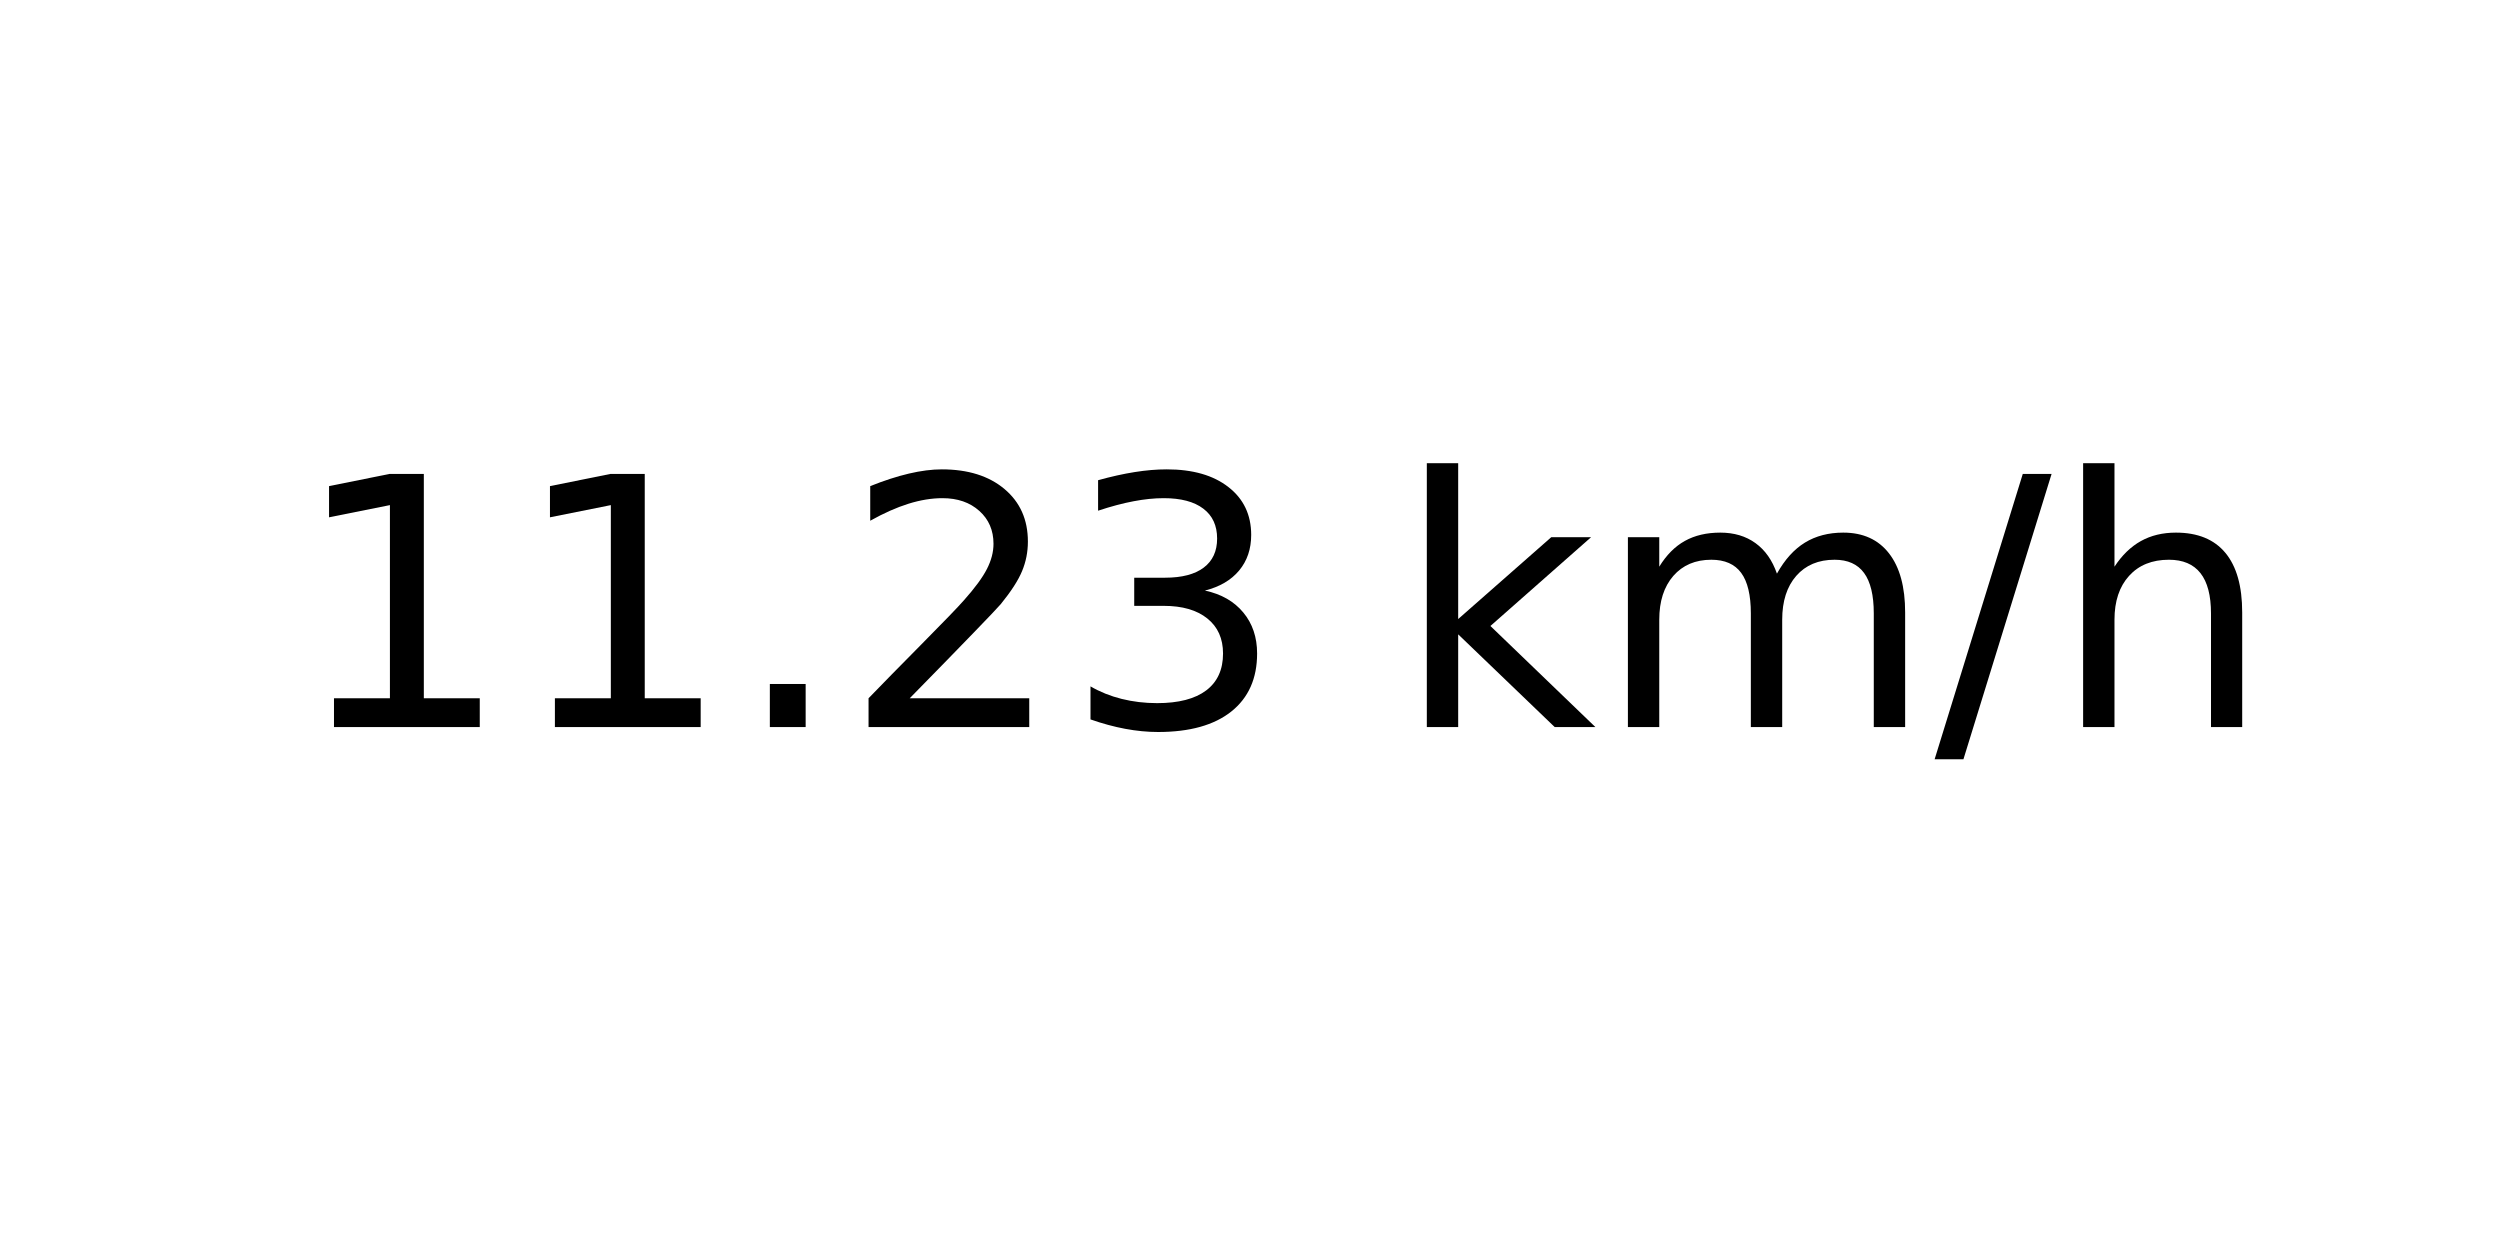
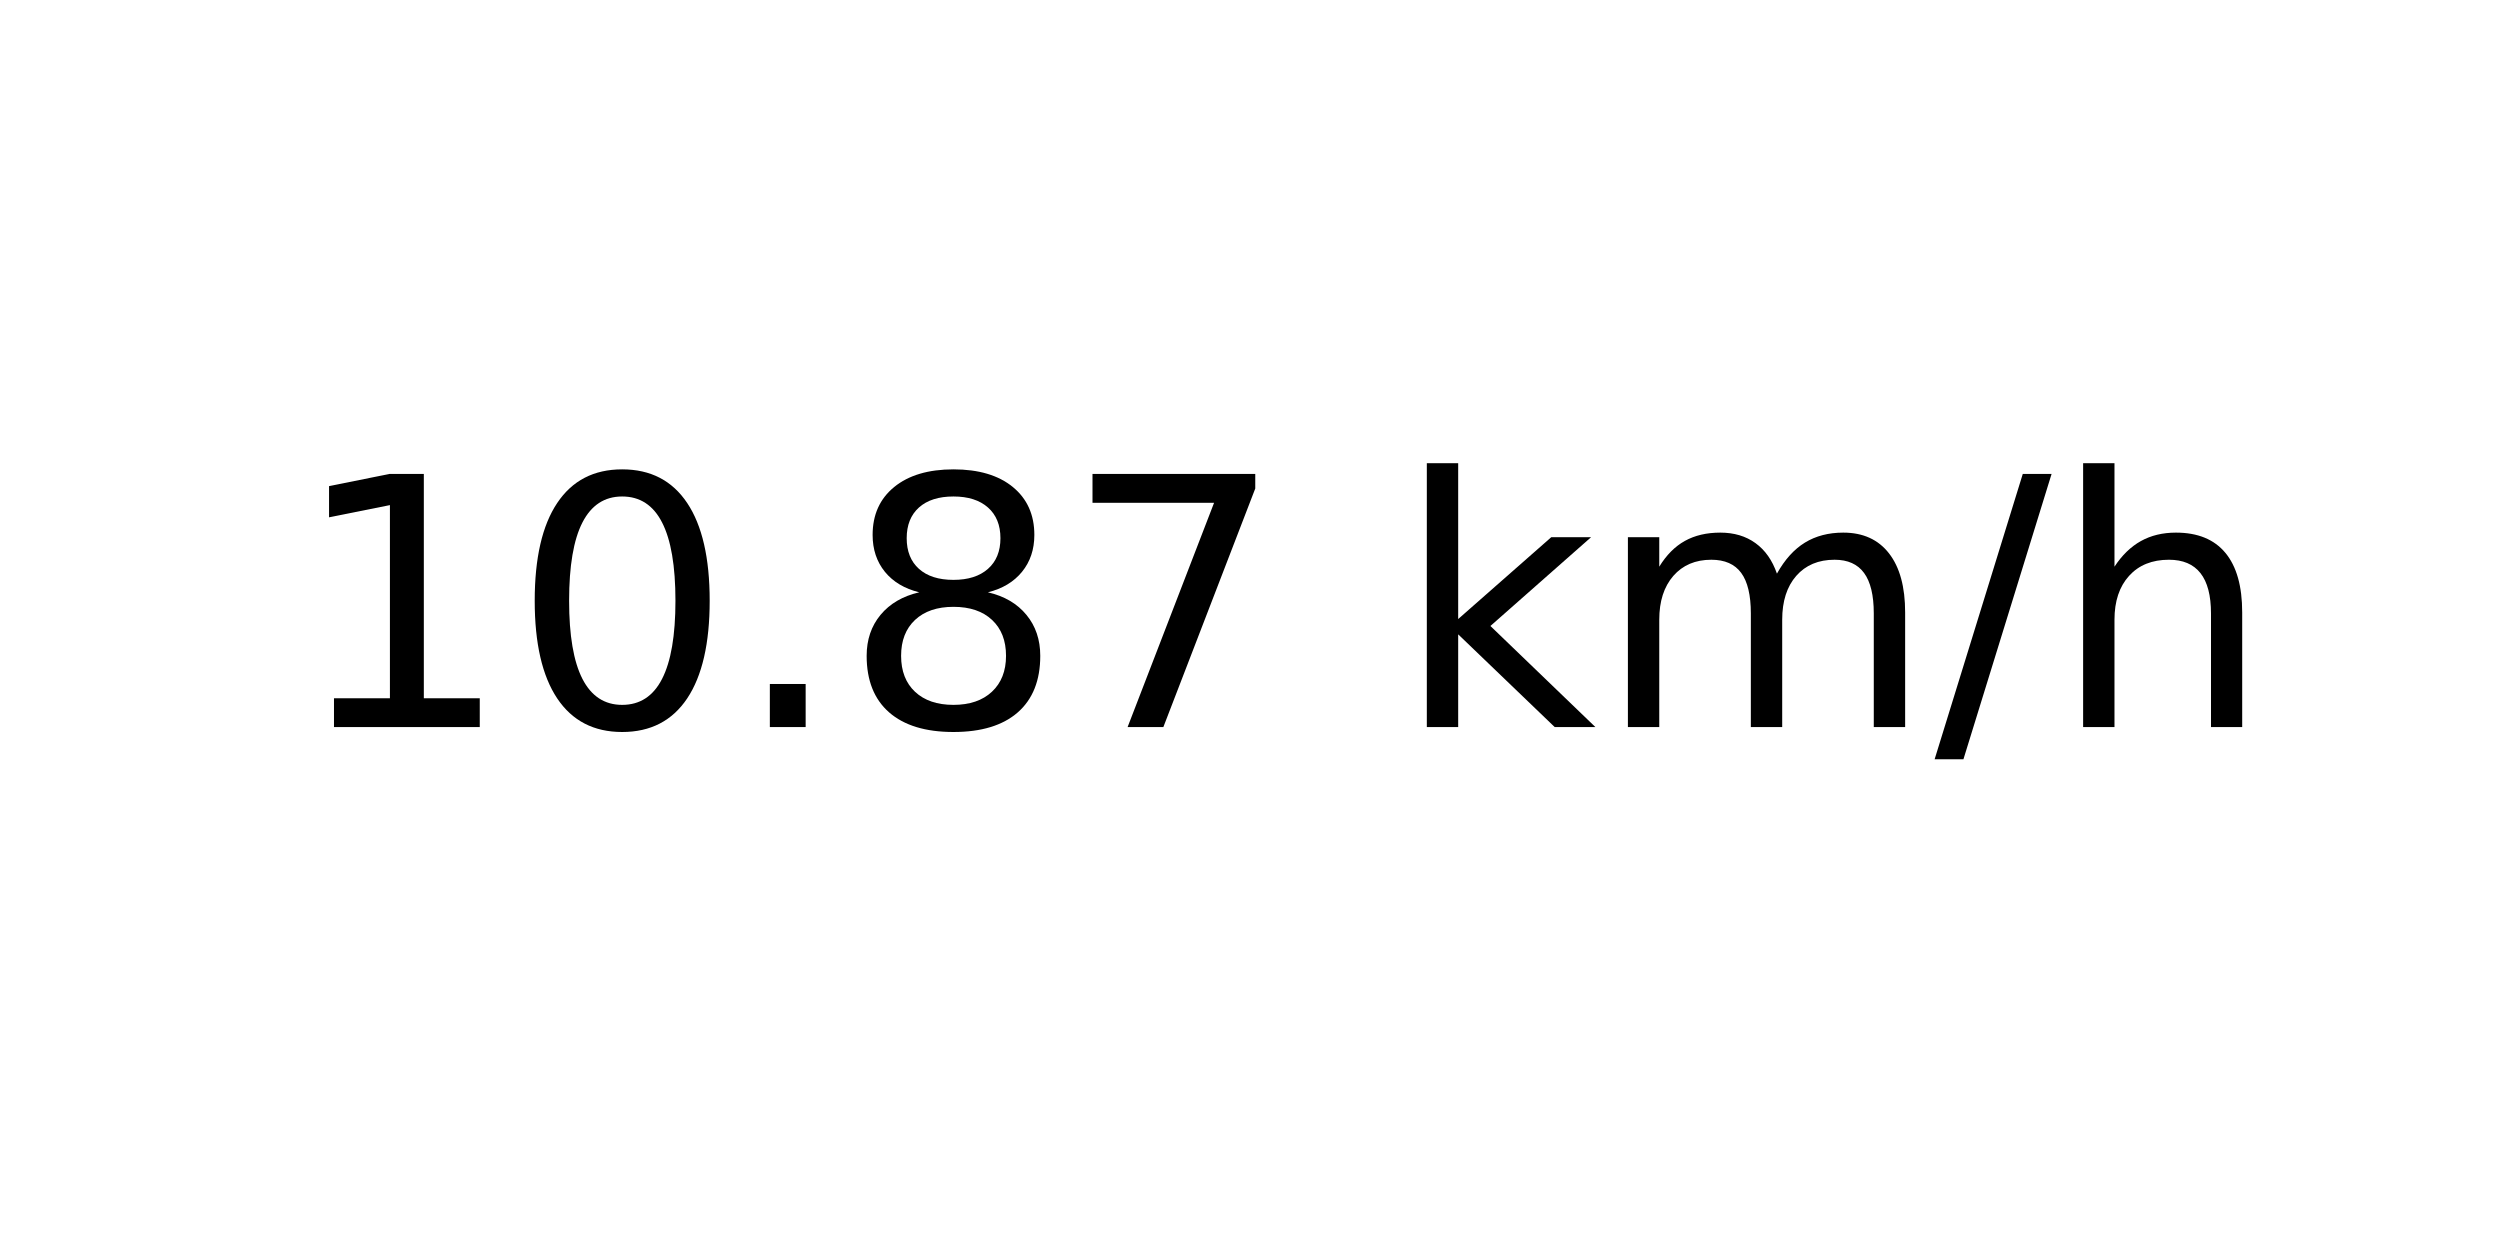
<svg xmlns="http://www.w3.org/2000/svg" xmlns:xlink="http://www.w3.org/1999/xlink" width="72pt" height="36pt" viewBox="0 0 72 36" version="1.1">
  <defs>
    <style type="text/css">*{stroke-linejoin: round; stroke-linecap: butt}</style>
  </defs>
  <g id="figure_1">
    <g id="axes_1">
      <g id="text_1">
        <g transform="translate(8.378125 20.93937) scale(0.1 -0.1)">
          <defs>
            <path id="DejaVuSans-31" d="M 794 531  L 1825 531  L 1825 4091  L 703 3866  L 703 4441  L 1819 4666  L 2450 4666  L 2450 531  L 3481 531  L 3481 0  L 794 0  L 794 531  z " transform="scale(0.015625)" />
+             <path id="DejaVuSans-30" d="M 2034 4250  Q 1547 4250 1301 3770  Q 1056 3291 1056 2328  Q 1056 1369 1301 889  Q 1547 409 2034 409  Q 2525 409 2770 889  Q 3016 1369 3016 2328  Q 3016 3291 2770 3770  Q 2525 4250 2034 4250  z M 2034 4750  Q 2819 4750 3233 4129  Q 3647 3509 3647 2328  Q 3647 1150 3233 529  Q 2819 -91 2034 -91  Q 1250 -91 836 529  Q 422 1150 422 2328  Q 422 3509 836 4129  Q 1250 4750 2034 4750  z " transform="scale(0.015625)" />
            <path id="DejaVuSans-2e" d="M 684 794  L 1344 794  L 1344 0  L 684 0  L 684 794  z " transform="scale(0.015625)" />
-             <path id="DejaVuSans-32" d="M 1228 531  L 3431 531  L 3431 0  L 469 0  L 469 531  Q 828 903 1448 1529  Q 2069 2156 2228 2338  Q 2531 2678 2651 2914  Q 2772 3150 2772 3378  Q 2772 3750 2511 3984  Q 2250 4219 1831 4219  Q 1534 4219 1204 4116  Q 875 4013 500 3803  L 500 4441  Q 881 4594 1212 4672  Q 1544 4750 1819 4750  Q 2544 4750 2975 4387  Q 3406 4025 3406 3419  Q 3406 3131 3298 2873  Q 3191 2616 2906 2266  Q 2828 2175 2409 1742  Q 1991 1309 1228 531  z " transform="scale(0.015625)" />
-             <path id="DejaVuSans-33" d="M 2597 2516  Q 3050 2419 3304 2112  Q 3559 1806 3559 1356  Q 3559 666 3084 287  Q 2609 -91 1734 -91  Q 1441 -91 1130 -33  Q 819 25 488 141  L 488 750  Q 750 597 1062 519  Q 1375 441 1716 441  Q 2309 441 2620 675  Q 2931 909 2931 1356  Q 2931 1769 2642 2001  Q 2353 2234 1838 2234  L 1294 2234  L 1294 2753  L 1863 2753  Q 2328 2753 2575 2939  Q 2822 3125 2822 3475  Q 2822 3834 2567 4026  Q 2313 4219 1838 4219  Q 1578 4219 1281 4162  Q 984 4106 628 3988  L 628 4550  Q 988 4650 1302 4700  Q 1616 4750 1894 4750  Q 2613 4750 3031 4423  Q 3450 4097 3450 3541  Q 3450 3153 3228 2886  Q 3006 2619 2597 2516  z " transform="scale(0.015625)" />
+             <path id="DejaVuSans-38" d="M 2034 2216  Q 1584 2216 1326 1975  Q 1069 1734 1069 1313  Q 1069 891 1326 650  Q 1584 409 2034 409  Q 2484 409 2743 651  Q 3003 894 3003 1313  Q 3003 1734 2745 1975  Q 2488 2216 2034 2216  z M 1403 2484  Q 997 2584 770 2862  Q 544 3141 544 3541  Q 544 4100 942 4425  Q 1341 4750 2034 4750  Q 2731 4750 3128 4425  Q 3525 4100 3525 3541  Q 3525 3141 3298 2862  Q 3072 2584 2669 2484  Q 3125 2378 3379 2068  Q 3634 1759 3634 1313  Q 3634 634 3220 271  Q 2806 -91 2034 -91  Q 1263 -91 848 271  Q 434 634 434 1313  Q 434 1759 690 2068  Q 947 2378 1403 2484  z M 1172 3481  Q 1172 3119 1398 2916  Q 1625 2713 2034 2713  Q 2441 2713 2670 2916  Q 2900 3119 2900 3481  Q 2900 3844 2670 4047  Q 2441 4250 2034 4250  Q 1625 4250 1398 4047  Q 1172 3844 1172 3481  z " transform="scale(0.015625)" />
+             <path id="DejaVuSans-37" d="M 525 4666  L 3525 4666  L 3525 4397  L 1831 0  L 1172 0  L 2766 4134  L 525 4134  L 525 4666  z " transform="scale(0.015625)" />
            <path id="DejaVuSans-20" transform="scale(0.015625)" />
            <path id="DejaVuSans-6b" d="M 581 4863  L 1159 4863  L 1159 1991  L 2875 3500  L 3609 3500  L 1753 1863  L 3688 0  L 2938 0  L 1159 1709  L 1159 0  L 581 0  L 581 4863  z " transform="scale(0.015625)" />
            <path id="DejaVuSans-6d" d="M 3328 2828  Q 3544 3216 3844 3400  Q 4144 3584 4550 3584  Q 5097 3584 5394 3201  Q 5691 2819 5691 2113  L 5691 0  L 5113 0  L 5113 2094  Q 5113 2597 4934 2840  Q 4756 3084 4391 3084  Q 3944 3084 3684 2787  Q 3425 2491 3425 1978  L 3425 0  L 2847 0  L 2847 2094  Q 2847 2600 2669 2842  Q 2491 3084 2119 3084  Q 1678 3084 1418 2786  Q 1159 2488 1159 1978  L 1159 0  L 581 0  L 581 3500  L 1159 3500  L 1159 2956  Q 1356 3278 1631 3431  Q 1906 3584 2284 3584  Q 2666 3584 2933 3390  Q 3200 3197 3328 2828  z " transform="scale(0.015625)" />
            <path id="DejaVuSans-2f" d="M 1625 4666  L 2156 4666  L 531 -594  L 0 -594  L 1625 4666  z " transform="scale(0.015625)" />
            <path id="DejaVuSans-68" d="M 3513 2113  L 3513 0  L 2938 0  L 2938 2094  Q 2938 2591 2744 2837  Q 2550 3084 2163 3084  Q 1697 3084 1428 2787  Q 1159 2491 1159 1978  L 1159 0  L 581 0  L 581 4863  L 1159 4863  L 1159 2956  Q 1366 3272 1645 3428  Q 1925 3584 2291 3584  Q 2894 3584 3203 3211  Q 3513 2838 3513 2113  z " transform="scale(0.015625)" />
          </defs>
          <use xlink:href="#DejaVuSans-31" />
-           <use xlink:href="#DejaVuSans-31" x="63.623" />
+           <use xlink:href="#DejaVuSans-30" x="63.623" />
          <use xlink:href="#DejaVuSans-2e" x="127.246" />
-           <use xlink:href="#DejaVuSans-32" x="159.033" />
-           <use xlink:href="#DejaVuSans-33" x="222.656" />
+           <use xlink:href="#DejaVuSans-38" x="159.033" />
+           <use xlink:href="#DejaVuSans-37" x="222.656" />
          <use xlink:href="#DejaVuSans-20" x="286.279" />
          <use xlink:href="#DejaVuSans-6b" x="318.066" />
          <use xlink:href="#DejaVuSans-6d" x="375.977" />
          <use xlink:href="#DejaVuSans-2f" x="473.389" />
          <use xlink:href="#DejaVuSans-68" x="507.08" />
        </g>
      </g>
    </g>
  </g>
</svg>
